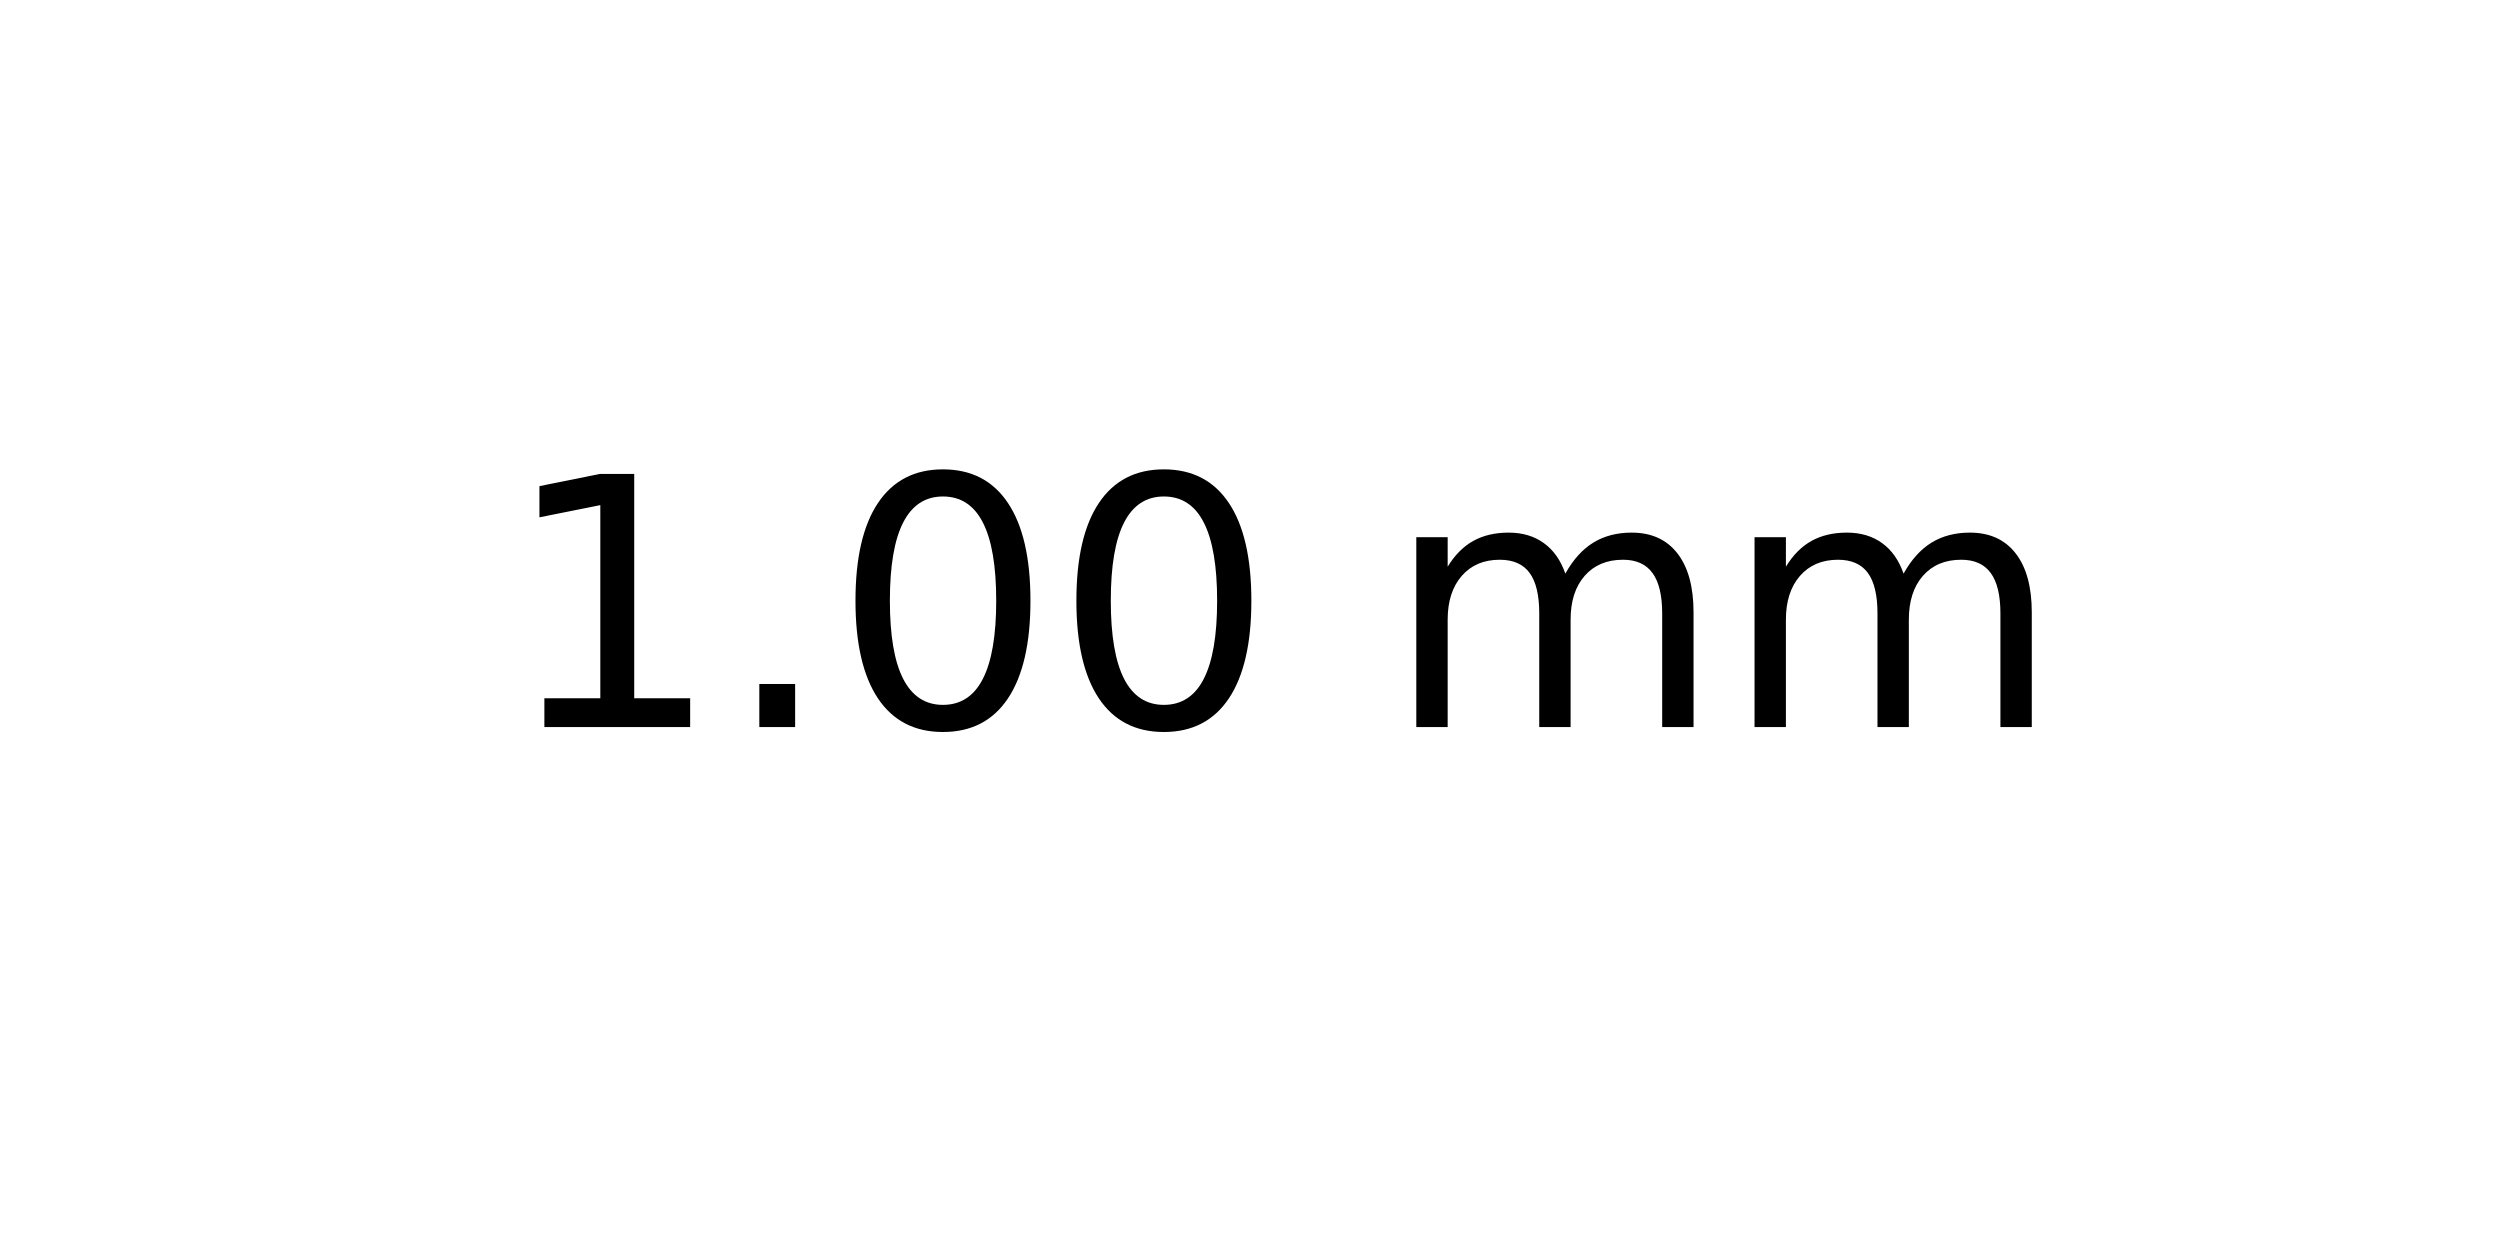
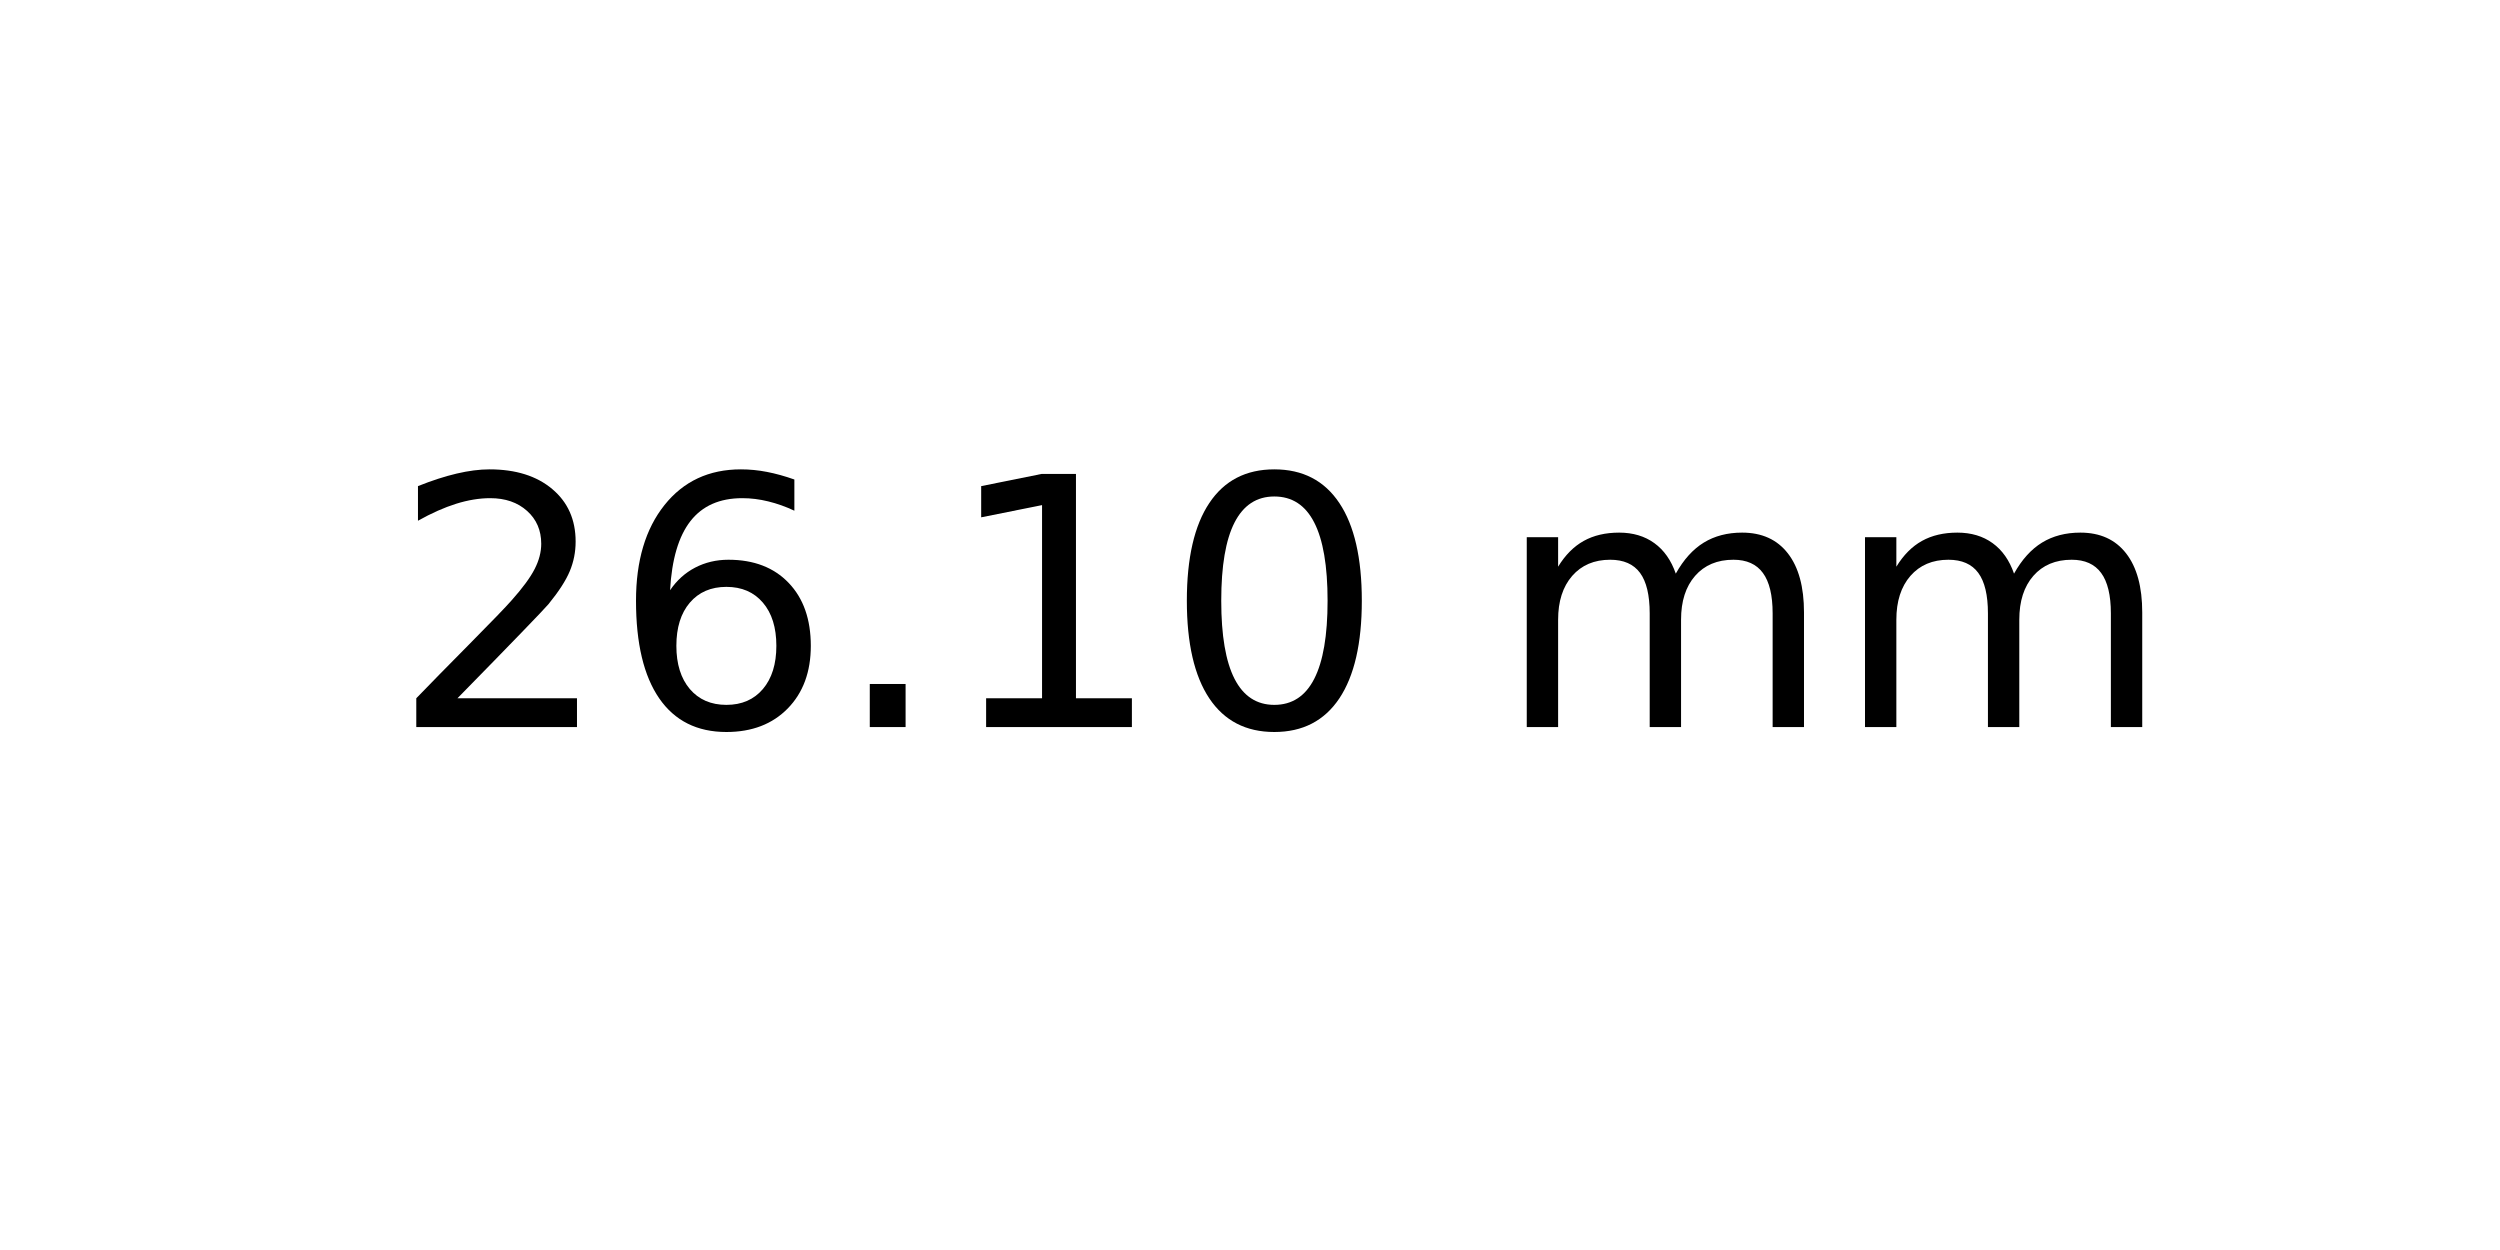
<svg xmlns="http://www.w3.org/2000/svg" xmlns:xlink="http://www.w3.org/1999/xlink" width="72pt" height="36pt" viewBox="0 0 72 36" version="1.1">
  <defs>
    <style type="text/css">*{stroke-linejoin: round; stroke-linecap: butt}</style>
  </defs>
  <g id="figure_1">
    <g id="axes_1">
      <g id="text_1">
-         <g transform="translate(14.4375 20.93937) scale(0.1 -0.1)">
+         <g transform="translate(11.25625 20.93937) scale(0.1 -0.1)">
          <defs>
+             <path id="DejaVuSans-32" d="M 1228 531  L 3431 531  L 3431 0  L 469 0  L 469 531  Q 828 903 1448 1529  Q 2069 2156 2228 2338  Q 2531 2678 2651 2914  Q 2772 3150 2772 3378  Q 2772 3750 2511 3984  Q 2250 4219 1831 4219  Q 1534 4219 1204 4116  Q 875 4013 500 3803  L 500 4441  Q 881 4594 1212 4672  Q 1544 4750 1819 4750  Q 2544 4750 2975 4387  Q 3406 4025 3406 3419  Q 3406 3131 3298 2873  Q 3191 2616 2906 2266  Q 2828 2175 2409 1742  Q 1991 1309 1228 531  z " transform="scale(0.015625)" />
+             <path id="DejaVuSans-36" d="M 2113 2584  Q 1688 2584 1439 2293  Q 1191 2003 1191 1497  Q 1191 994 1439 701  Q 1688 409 2113 409  Q 2538 409 2786 701  Q 3034 994 3034 1497  Q 3034 2003 2786 2293  Q 2538 2584 2113 2584  z M 3366 4563  L 3366 3988  Q 3128 4100 2886 4159  Q 2644 4219 2406 4219  Q 1781 4219 1451 3797  Q 1122 3375 1075 2522  Q 1259 2794 1537 2939  Q 1816 3084 2150 3084  Q 2853 3084 3261 2657  Q 3669 2231 3669 1497  Q 3669 778 3244 343  Q 2819 -91 2113 -91  Q 1303 -91 875 529  Q 447 1150 447 2328  Q 447 3434 972 4092  Q 1497 4750 2381 4750  Q 2619 4750 2861 4703  Q 3103 4656 3366 4563  z " transform="scale(0.015625)" />
+             <path id="DejaVuSans-2e" d="M 684 794  L 1344 794  L 1344 0  L 684 0  L 684 794  z " transform="scale(0.015625)" />
            <path id="DejaVuSans-31" d="M 794 531  L 1825 531  L 1825 4091  L 703 3866  L 703 4441  L 1819 4666  L 2450 4666  L 2450 531  L 3481 531  L 3481 0  L 794 0  L 794 531  z " transform="scale(0.015625)" />
-             <path id="DejaVuSans-2e" d="M 684 794  L 1344 794  L 1344 0  L 684 0  L 684 794  z " transform="scale(0.015625)" />
            <path id="DejaVuSans-30" d="M 2034 4250  Q 1547 4250 1301 3770  Q 1056 3291 1056 2328  Q 1056 1369 1301 889  Q 1547 409 2034 409  Q 2525 409 2770 889  Q 3016 1369 3016 2328  Q 3016 3291 2770 3770  Q 2525 4250 2034 4250  z M 2034 4750  Q 2819 4750 3233 4129  Q 3647 3509 3647 2328  Q 3647 1150 3233 529  Q 2819 -91 2034 -91  Q 1250 -91 836 529  Q 422 1150 422 2328  Q 422 3509 836 4129  Q 1250 4750 2034 4750  z " transform="scale(0.015625)" />
            <path id="DejaVuSans-20" transform="scale(0.015625)" />
            <path id="DejaVuSans-6d" d="M 3328 2828  Q 3544 3216 3844 3400  Q 4144 3584 4550 3584  Q 5097 3584 5394 3201  Q 5691 2819 5691 2113  L 5691 0  L 5113 0  L 5113 2094  Q 5113 2597 4934 2840  Q 4756 3084 4391 3084  Q 3944 3084 3684 2787  Q 3425 2491 3425 1978  L 3425 0  L 2847 0  L 2847 2094  Q 2847 2600 2669 2842  Q 2491 3084 2119 3084  Q 1678 3084 1418 2786  Q 1159 2488 1159 1978  L 1159 0  L 581 0  L 581 3500  L 1159 3500  L 1159 2956  Q 1356 3278 1631 3431  Q 1906 3584 2284 3584  Q 2666 3584 2933 3390  Q 3200 3197 3328 2828  z " transform="scale(0.015625)" />
          </defs>
-           <use xlink:href="#DejaVuSans-31" />
-           <use xlink:href="#DejaVuSans-2e" x="63.623" />
-           <use xlink:href="#DejaVuSans-30" x="95.41" />
-           <use xlink:href="#DejaVuSans-30" x="159.033" />
-           <use xlink:href="#DejaVuSans-20" x="222.656" />
-           <use xlink:href="#DejaVuSans-6d" x="254.443" />
-           <use xlink:href="#DejaVuSans-6d" x="351.855" />
+           <use xlink:href="#DejaVuSans-32" />
+           <use xlink:href="#DejaVuSans-36" x="63.623" />
+           <use xlink:href="#DejaVuSans-2e" x="127.246" />
+           <use xlink:href="#DejaVuSans-31" x="159.033" />
+           <use xlink:href="#DejaVuSans-30" x="222.656" />
+           <use xlink:href="#DejaVuSans-20" x="286.279" />
+           <use xlink:href="#DejaVuSans-6d" x="318.066" />
+           <use xlink:href="#DejaVuSans-6d" x="415.479" />
        </g>
      </g>
    </g>
  </g>
</svg>
